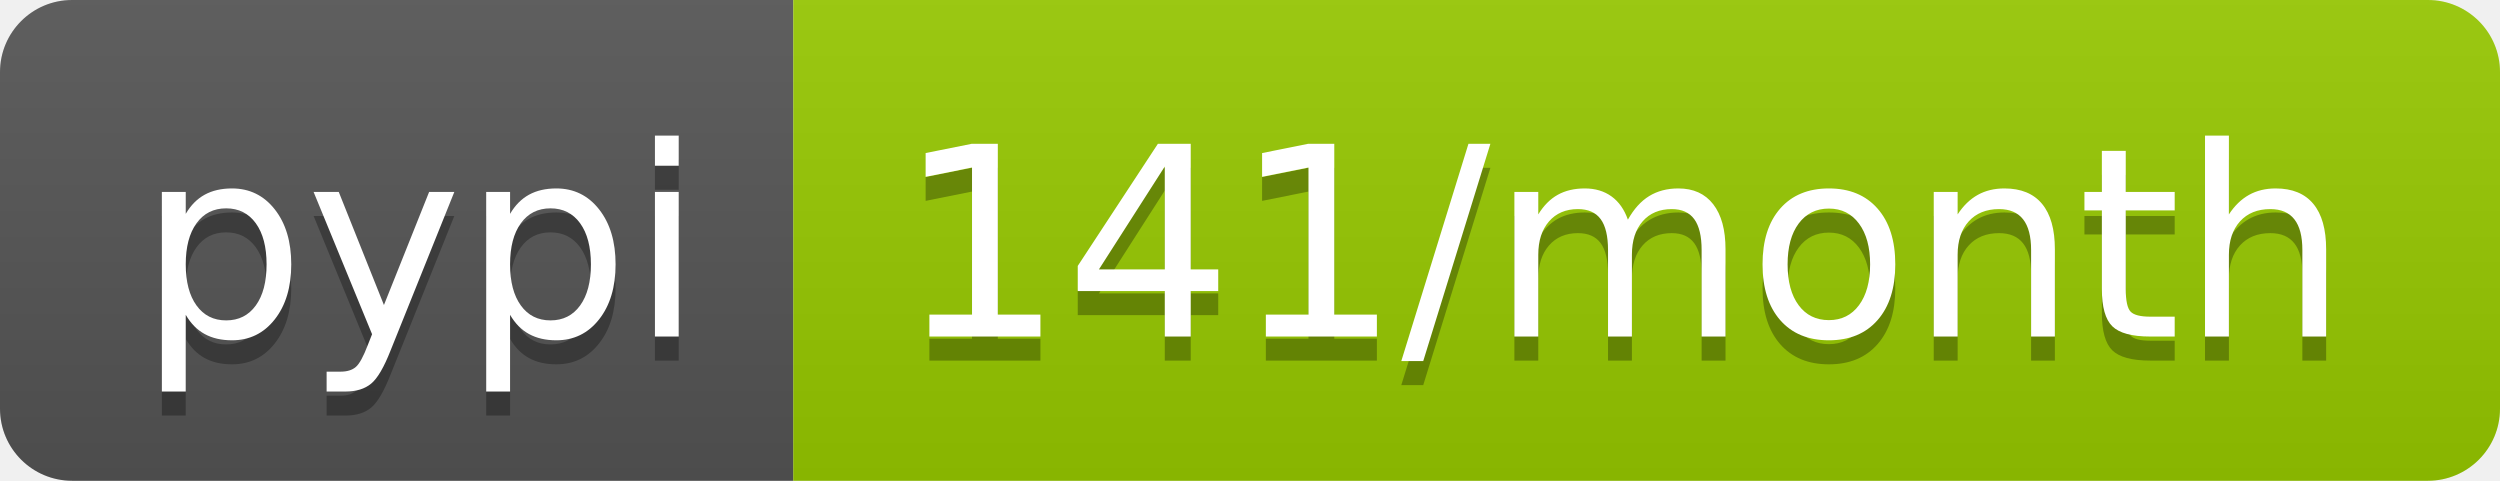
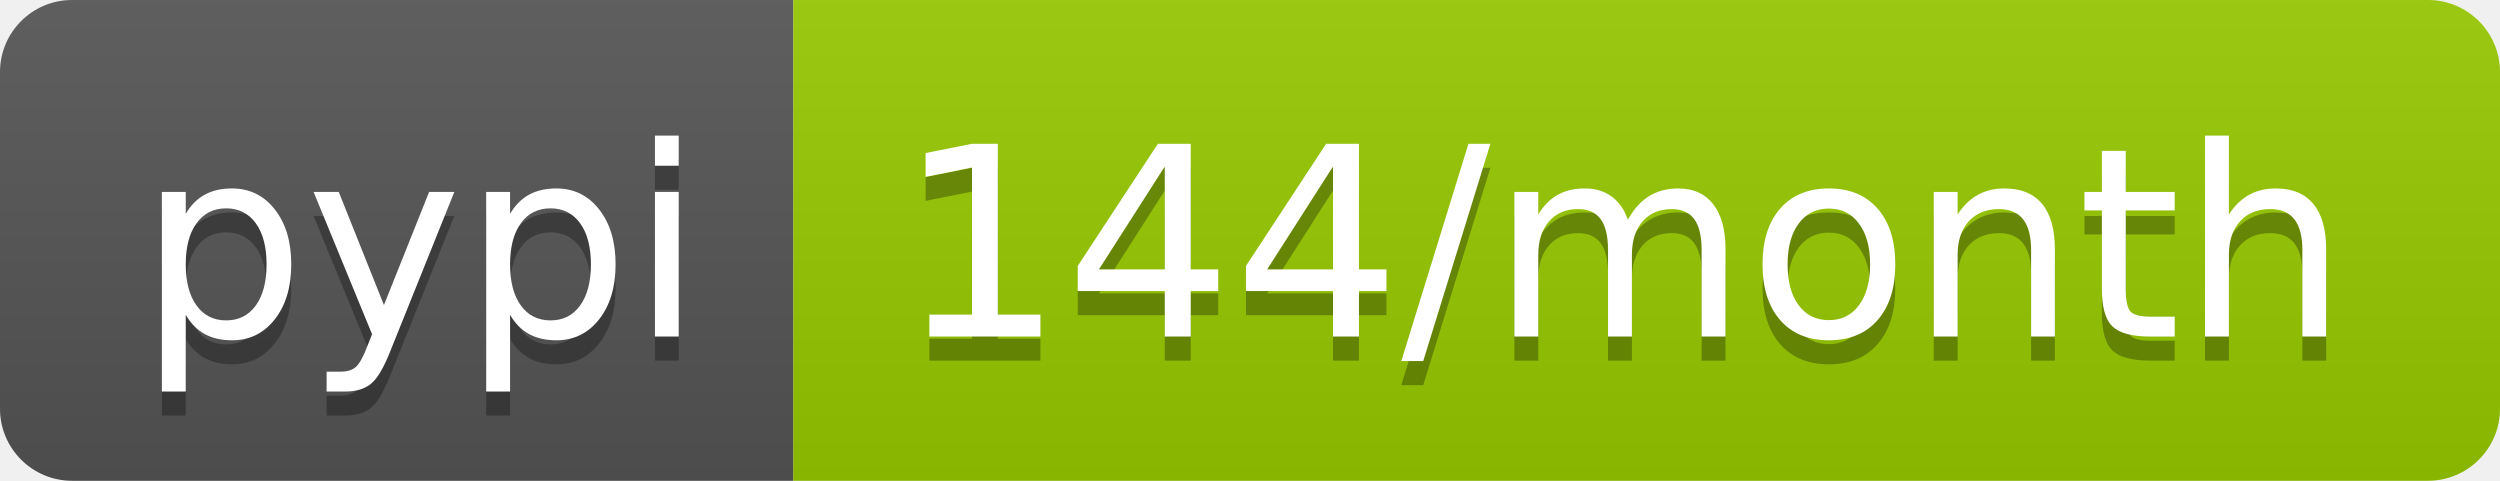
- <svg xmlns="http://www.w3.org/2000/svg" width="104" height="20" role="img" aria-label="pypi: 141/month">
+ <svg xmlns="http://www.w3.org/2000/svg" width="104" height="20" role="img" aria-label="pypi: 144/month">
  <linearGradient id="s" x2="0" y2="100%">
    <stop offset="0" stop-color="#bbb" stop-opacity=".1" />
    <stop offset="1" stop-opacity=".1" />
  </linearGradient>
  <clipPath id="r">
    <rect width="104" height="20" rx="3" fill="#fff" />
  </clipPath>
  <g clip-path="url(#r)">
    <rect width="33" height="20" fill="#555" />
    <rect x="33" width="71" height="20" fill="#97ca00" />
    <rect width="104" height="20" fill="url(#s)" />
  </g>
  <g fill="#fff" text-anchor="middle" font-family="Verdana,Geneva,DejaVu Sans,sans-serif" text-rendering="geometricPrecision" font-size="110">
    <text aria-hidden="true" x="175" y="150" fill="#010101" fill-opacity=".3" transform="scale(.1)" textLength="230">pypi</text>
    <text x="175" y="140" transform="scale(.1)" fill="#fff" textLength="230">pypi</text>
-     <text aria-hidden="true" x="675" y="150" fill="#010101" fill-opacity=".3" transform="scale(.1)" textLength="610">141/month</text>
-     <text x="675" y="140" transform="scale(.1)" fill="#fff" textLength="610">141/month</text>
+     <text aria-hidden="true" x="675" y="150" fill="#010101" fill-opacity=".3" transform="scale(.1)" textLength="610">144/month</text>
+     <text x="675" y="140" transform="scale(.1)" fill="#fff" textLength="610">144/month</text>
  </g>
</svg>
